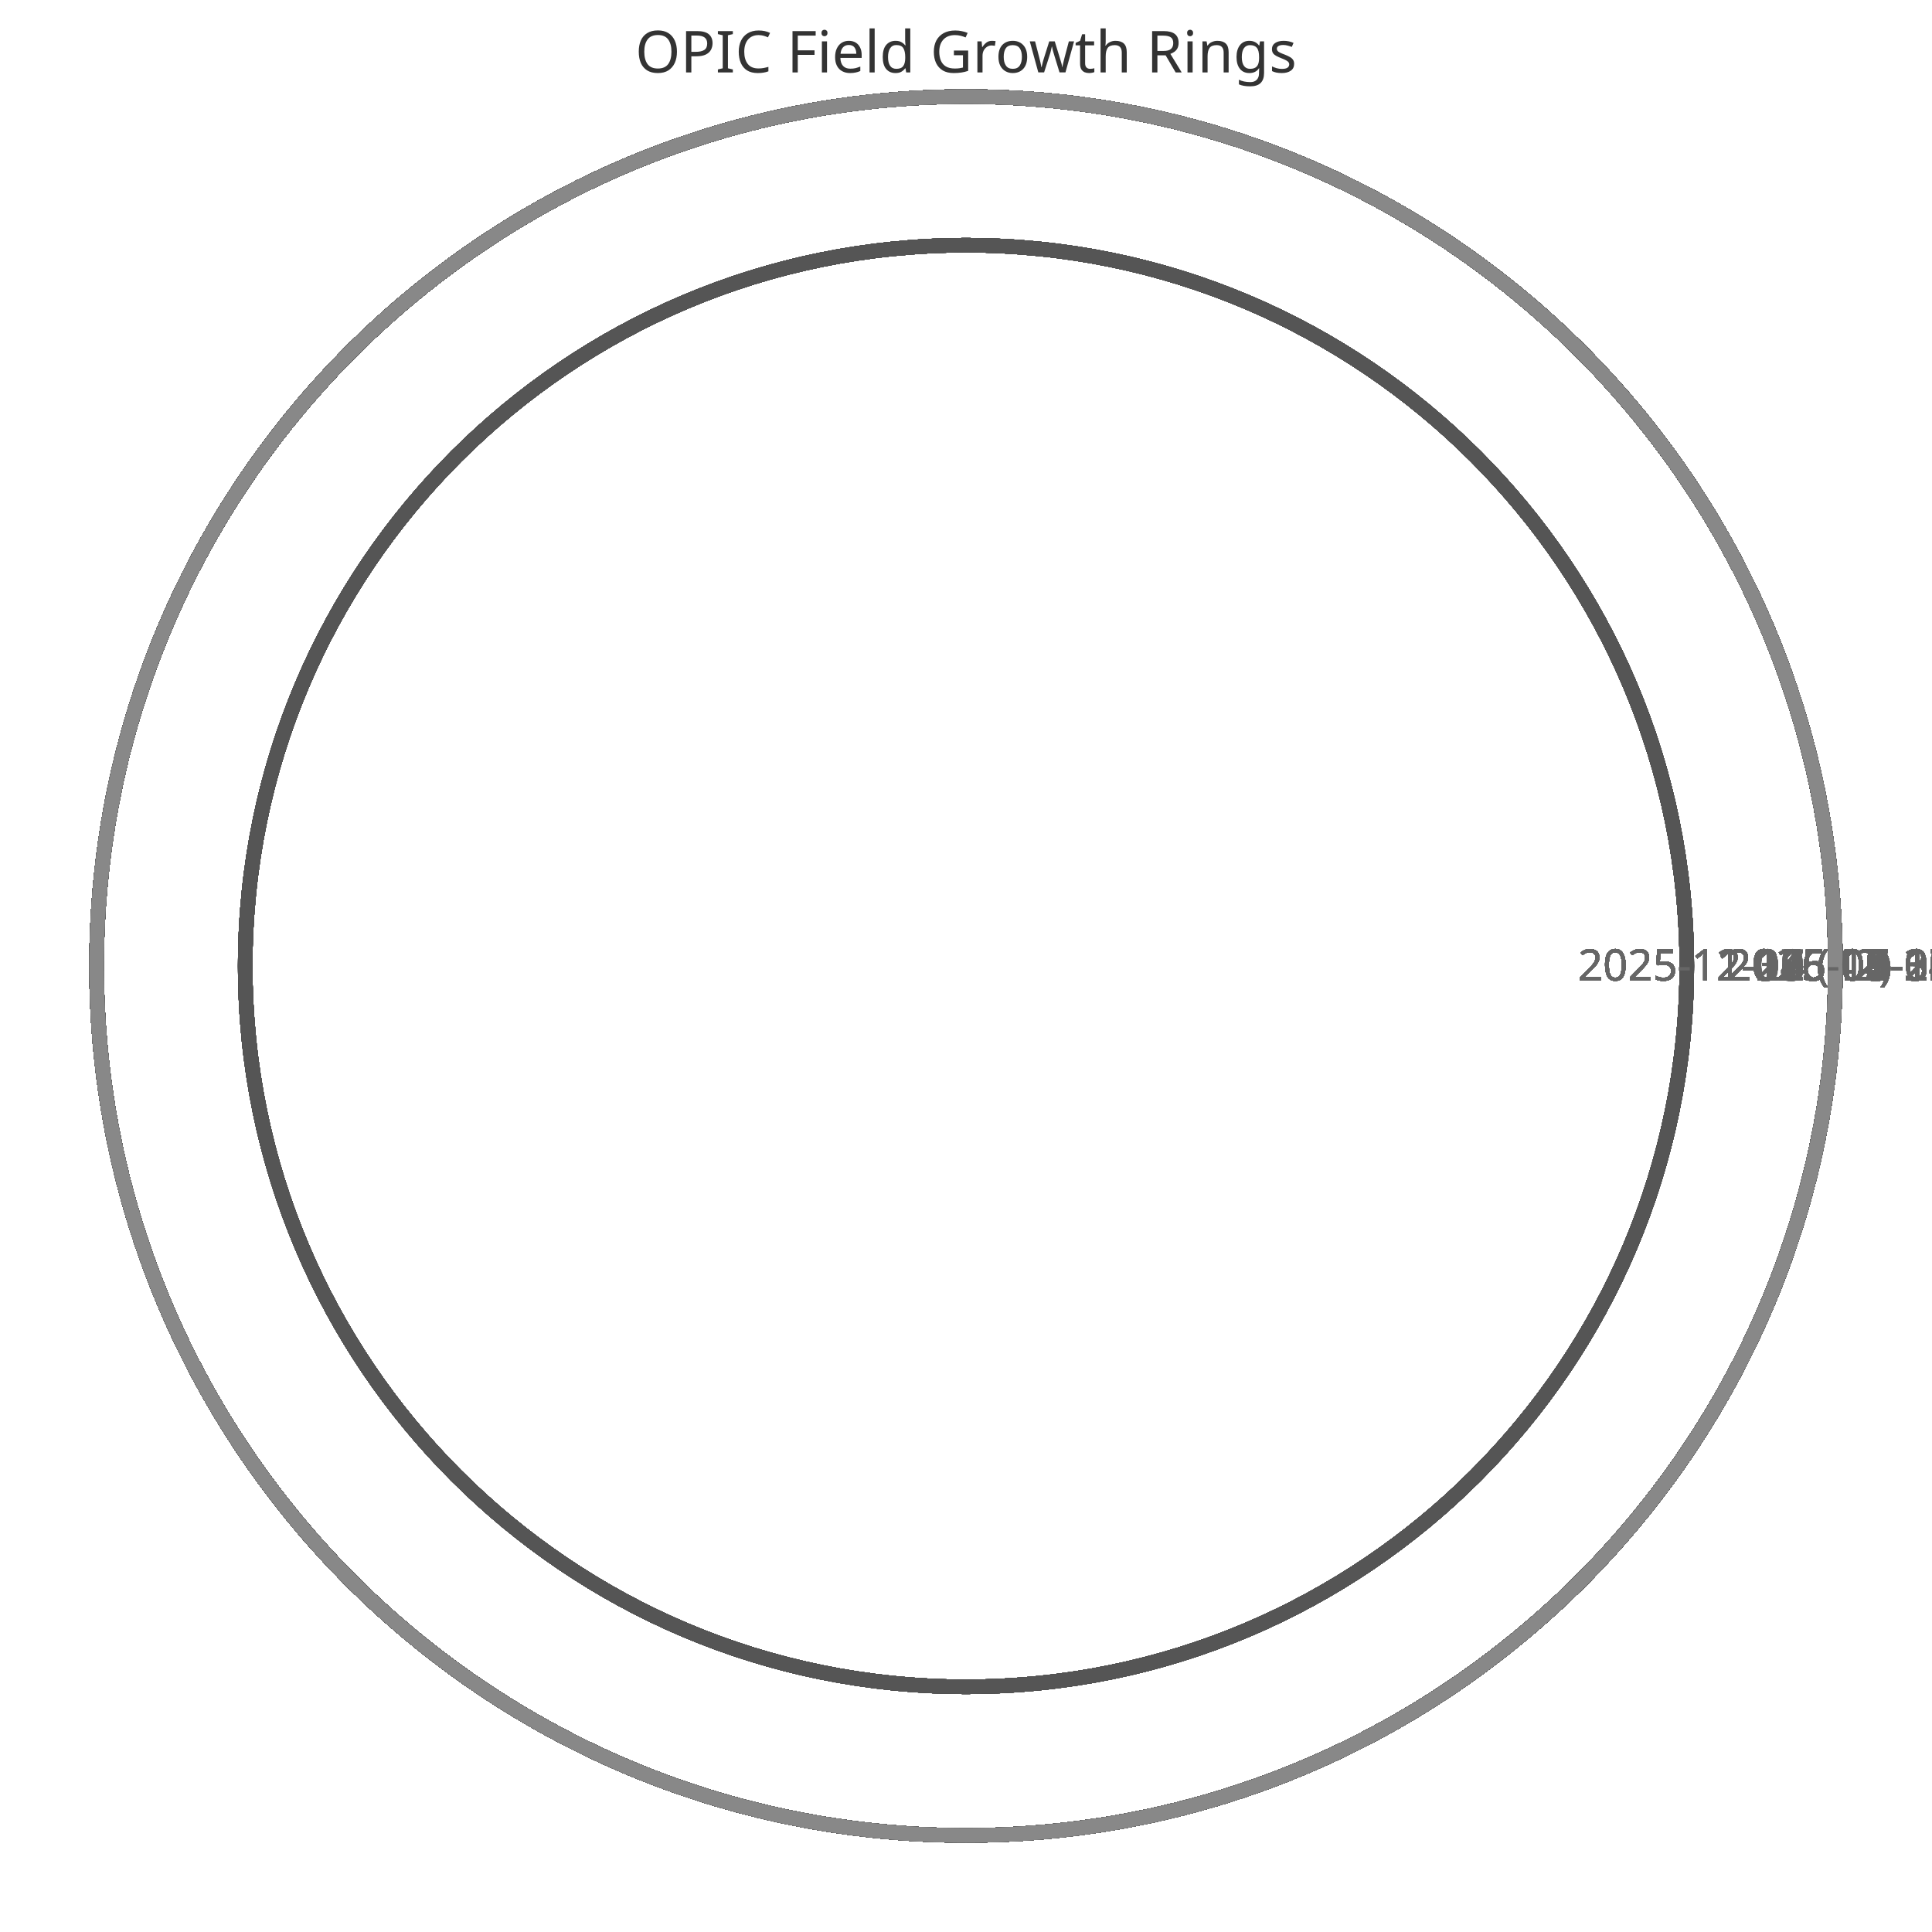
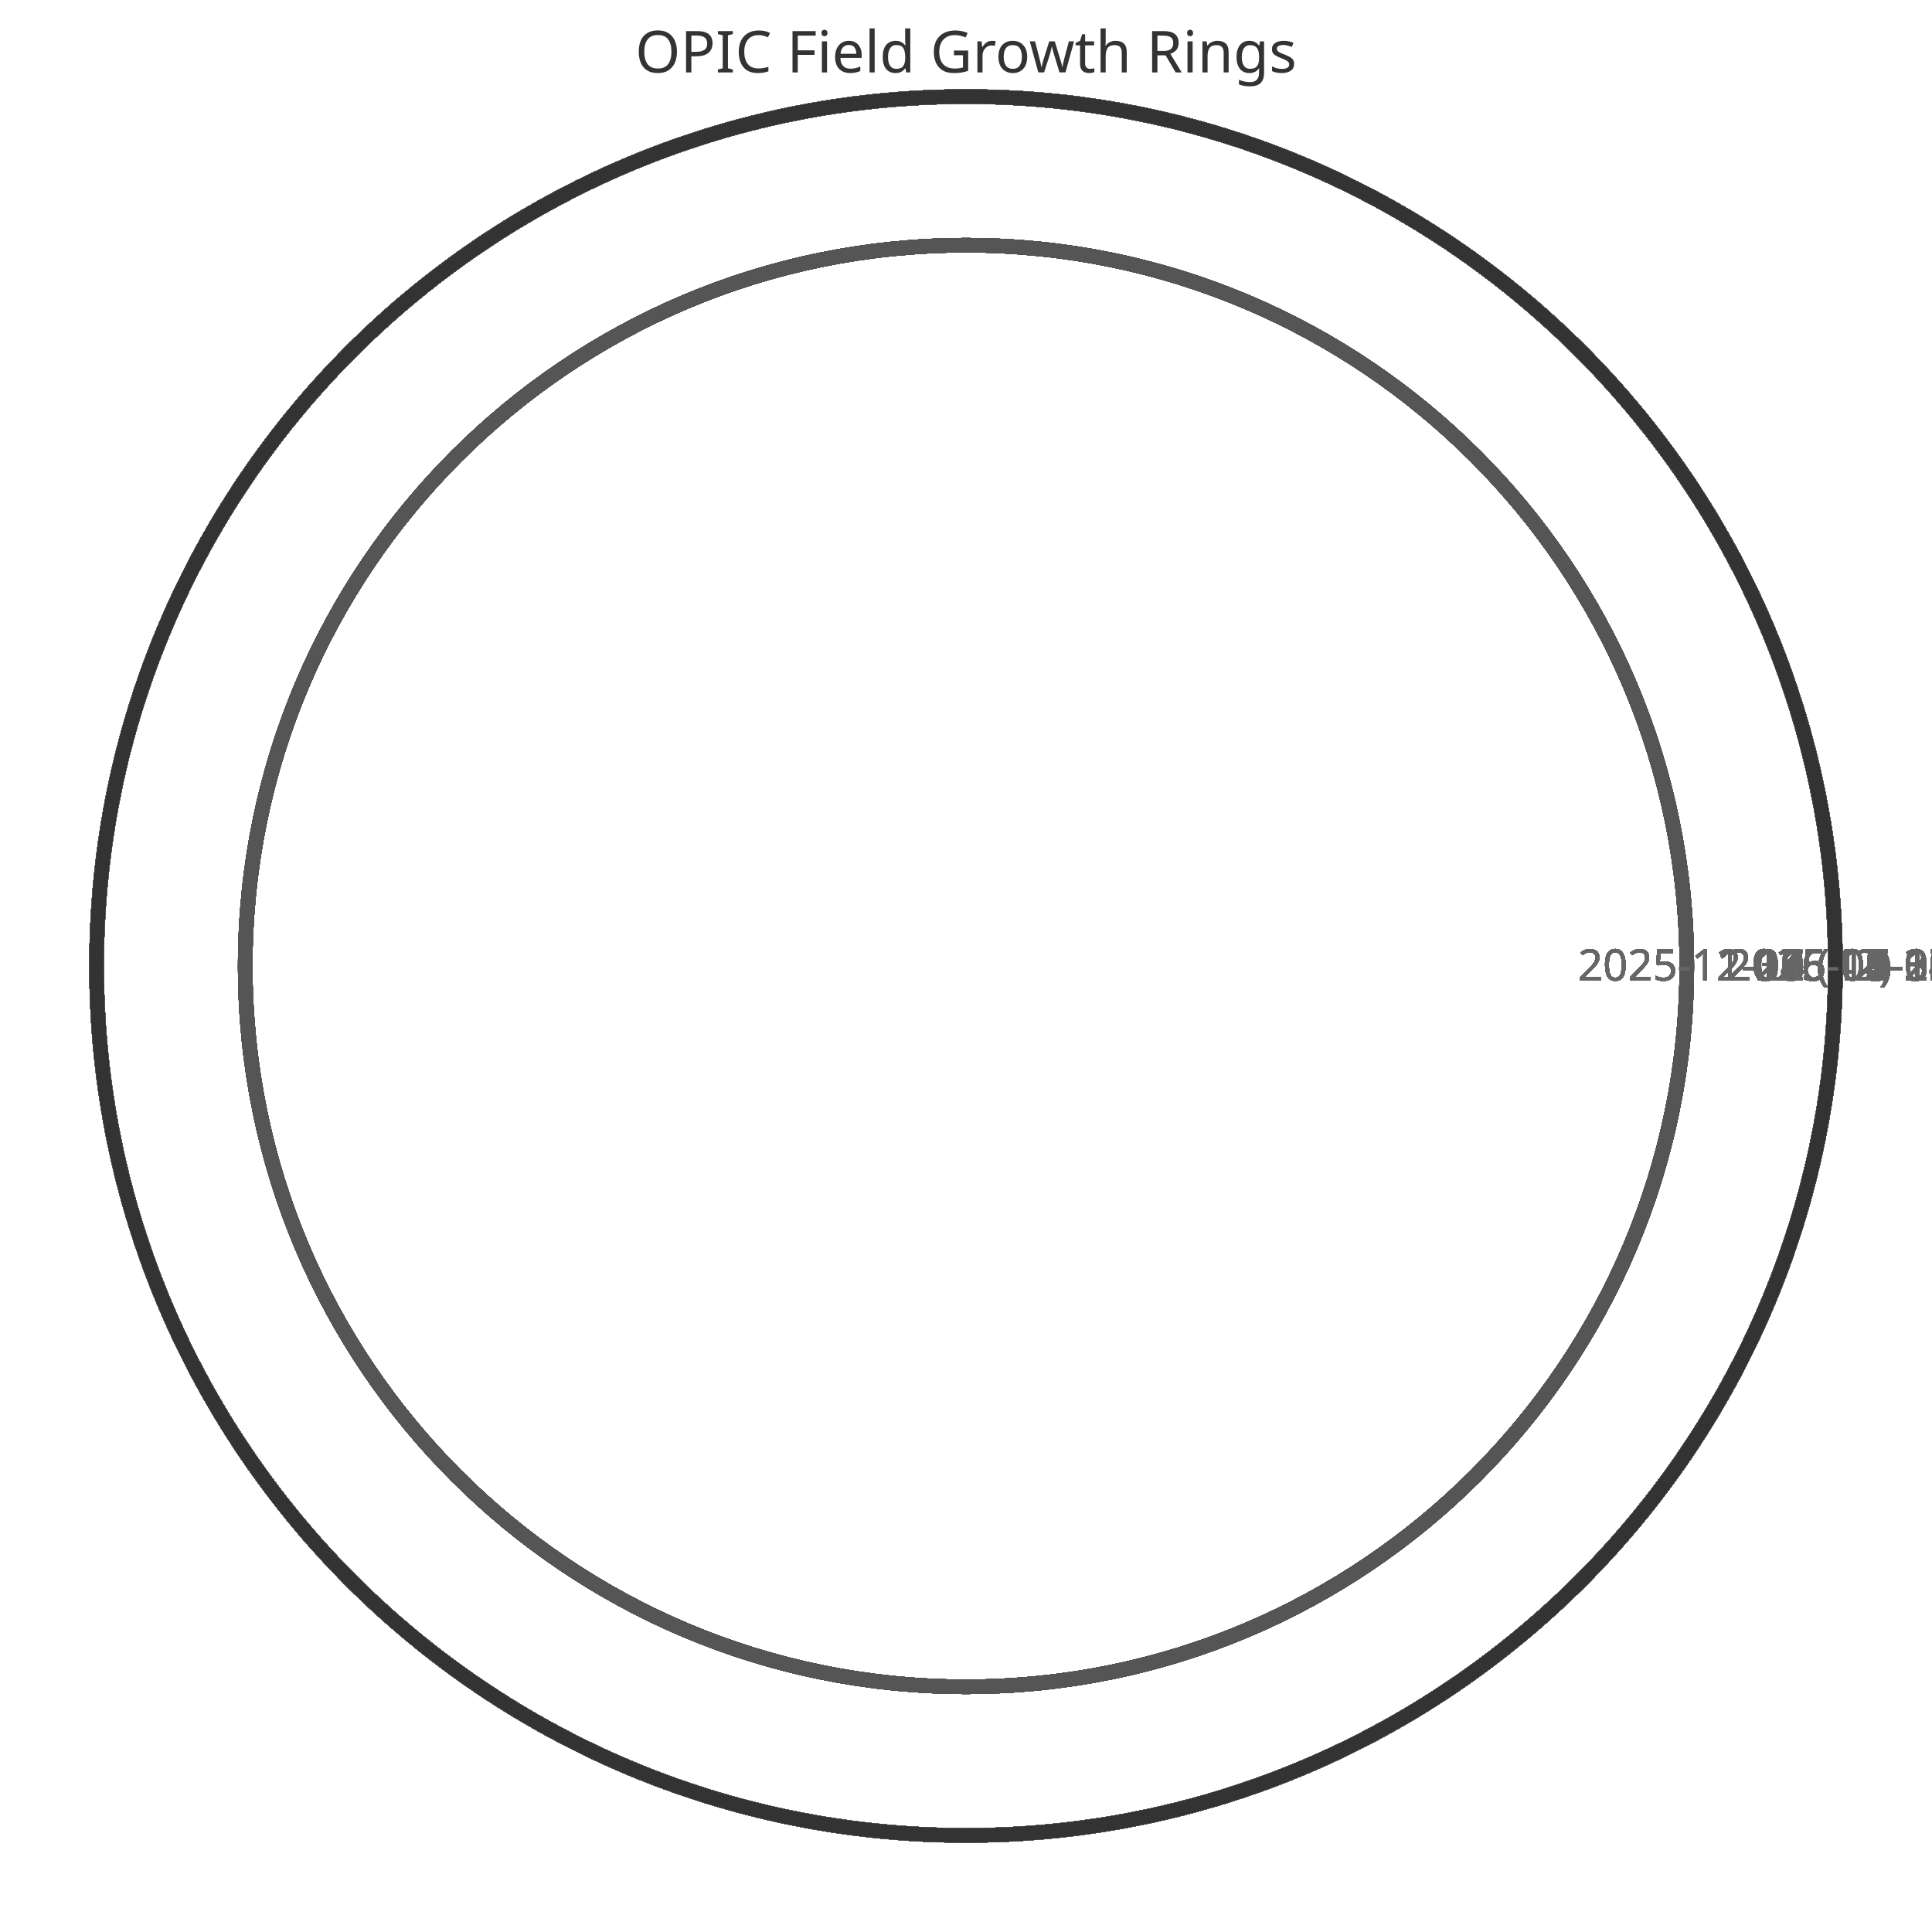
<svg xmlns="http://www.w3.org/2000/svg" width="400" height="400" viewBox="0 0 400 400">
  <style>
    .ring{fill:none;stroke-width:3}
    .label{font:9px sans-serif;fill:#666;text-anchor:middle}
    .title{font:12px sans-serif;fill:#333;text-anchor:middle}
  </style>
  <text x="200" y="15" class="title">OPIC Field Growth Rings</text>
  <circle cx="200" cy="200" r="149.231" class="ring" stroke="#333" />
  <text x="359.231" y="203" class="label">2025-11-11 (42)</text>
  <circle cx="200" cy="200" r="149.231" class="ring" stroke="#444" />
  <text x="359.231" y="203" class="label">2025-11-12 (42)</text>
  <circle cx="200" cy="200" r="149.231" class="ring" stroke="#555" />
  <text x="359.231" y="203" class="label">2025-11-13 (42)</text>
  <circle cx="200" cy="200" r="149.231" class="ring" stroke="#666" />
  <text x="359.231" y="203" class="label">2025-11-14 (42)</text>
  <circle cx="200" cy="200" r="149.231" class="ring" stroke="#777" />
  <text x="359.231" y="203" class="label">2025-11-15 (42)</text>
  <circle cx="200" cy="200" r="149.231" class="ring" stroke="#888" />
  <text x="359.231" y="203" class="label">2025-11-16 (42)</text>
  <circle cx="200" cy="200" r="149.231" class="ring" stroke="#333" />
  <text x="359.231" y="203" class="label">2025-11-17 (42)</text>
  <circle cx="200" cy="200" r="149.231" class="ring" stroke="#444" />
  <text x="359.231" y="203" class="label">2025-11-18 (42)</text>
  <circle cx="200" cy="200" r="149.231" class="ring" stroke="#555" />
  <text x="359.231" y="203" class="label">2025-11-19 (42)</text>
  <circle cx="200" cy="200" r="149.231" class="ring" stroke="#666" />
  <text x="359.231" y="203" class="label">2025-11-20 (42)</text>
  <circle cx="200" cy="200" r="149.231" class="ring" stroke="#777" />
  <text x="359.231" y="203" class="label">2025-11-21 (42)</text>
  <circle cx="200" cy="200" r="149.231" class="ring" stroke="#888" />
  <text x="359.231" y="203" class="label">2025-11-22 (42)</text>
  <circle cx="200" cy="200" r="149.231" class="ring" stroke="#333" />
  <text x="359.231" y="203" class="label">2025-11-23 (42)</text>
  <circle cx="200" cy="200" r="149.231" class="ring" stroke="#444" />
  <text x="359.231" y="203" class="label">2025-11-24 (42)</text>
  <circle cx="200" cy="200" r="149.231" class="ring" stroke="#555" />
  <text x="359.231" y="203" class="label">2025-11-25 (42)</text>
  <circle cx="200" cy="200" r="149.231" class="ring" stroke="#666" />
  <text x="359.231" y="203" class="label">2025-11-26 (42)</text>
  <circle cx="200" cy="200" r="149.231" class="ring" stroke="#777" />
  <text x="359.231" y="203" class="label">2025-11-27 (42)</text>
  <circle cx="200" cy="200" r="149.231" class="ring" stroke="#888" />
  <text x="359.231" y="203" class="label">2025-11-28 (42)</text>
  <circle cx="200" cy="200" r="149.231" class="ring" stroke="#333" />
  <text x="359.231" y="203" class="label">2025-11-29 (42)</text>
  <circle cx="200" cy="200" r="149.231" class="ring" stroke="#444" />
  <text x="359.231" y="203" class="label">2025-11-30 (42)</text>
  <circle cx="200" cy="200" r="149.231" class="ring" stroke="#555" />
  <text x="359.231" y="203" class="label">2025-12-01 (42)</text>
  <circle cx="200" cy="200" r="149.231" class="ring" stroke="#666" />
  <text x="359.231" y="203" class="label">2025-12-02 (42)</text>
  <circle cx="200" cy="200" r="149.231" class="ring" stroke="#777" />
  <text x="359.231" y="203" class="label">2025-12-03 (42)</text>
  <circle cx="200" cy="200" r="149.231" class="ring" stroke="#888" />
  <text x="359.231" y="203" class="label">2025-12-04 (42)</text>
  <circle cx="200" cy="200" r="149.231" class="ring" stroke="#333" />
  <text x="359.231" y="203" class="label">2025-12-05 (42)</text>
  <circle cx="200" cy="200" r="149.231" class="ring" stroke="#444" />
  <text x="359.231" y="203" class="label">2025-12-06 (42)</text>
  <circle cx="200" cy="200" r="149.231" class="ring" stroke="#555" />
  <text x="359.231" y="203" class="label">2025-12-07 (42)</text>
  <circle cx="200" cy="200" r="180.0" class="ring" stroke="#666" />
  <text x="390.0" y="203" class="label">2025-12-08 (52)</text>
  <circle cx="200" cy="200" r="180.0" class="ring" stroke="#777" />
  <text x="390.0" y="203" class="label">2025-12-09 (52)</text>
  <circle cx="200" cy="200" r="180.0" class="ring" stroke="#888" />
  <text x="390.0" y="203" class="label">2025-12-10 (52)</text>
  <circle cx="200" cy="200" r="180.0" class="ring" stroke="#333" />
  <text x="390.0" y="203" class="label">2025-12-11 (52)</text>
  <circle cx="200" cy="200" r="180.0" class="ring" stroke="#444" />
  <text x="390.0" y="203" class="label">2025-12-12 (52)</text>
  <circle cx="200" cy="200" r="180.0" class="ring" stroke="#555" />
  <text x="390.0" y="203" class="label">2025-12-13 (52)</text>
  <circle cx="200" cy="200" r="180.0" class="ring" stroke="#666" />
  <text x="390.0" y="203" class="label">2025-12-14 (52)</text>
  <circle cx="200" cy="200" r="180.0" class="ring" stroke="#777" />
  <text x="390.0" y="203" class="label">2025-12-15 (52)</text>
  <circle cx="200" cy="200" r="180.0" class="ring" stroke="#888" />
  <text x="390.0" y="203" class="label">2025-12-16 (52)</text>
  <circle cx="200" cy="200" r="180.0" class="ring" stroke="#333" />
  <text x="390.0" y="203" class="label">2025-12-17 (52)</text>
  <circle cx="200" cy="200" r="180.0" class="ring" stroke="#444" />
  <text x="390.0" y="203" class="label">2025-12-18 (52)</text>
  <circle cx="200" cy="200" r="180.0" class="ring" stroke="#555" />
  <text x="390.0" y="203" class="label">2025-12-19 (52)</text>
  <circle cx="200" cy="200" r="180.0" class="ring" stroke="#666" />
  <text x="390.0" y="203" class="label">2025-12-20 (52)</text>
  <circle cx="200" cy="200" r="180.0" class="ring" stroke="#777" />
  <text x="390.0" y="203" class="label">2025-12-21 (52)</text>
  <circle cx="200" cy="200" r="180.0" class="ring" stroke="#888" />
  <text x="390.0" y="203" class="label">2025-12-22 (52)</text>
  <circle cx="200" cy="200" r="180.0" class="ring" stroke="#333" />
  <text x="390.0" y="203" class="label">2025-12-23 (52)</text>
  <circle cx="200" cy="200" r="180.0" class="ring" stroke="#444" />
  <text x="390.0" y="203" class="label">2025-12-24 (52)</text>
  <circle cx="200" cy="200" r="180.0" class="ring" stroke="#555" />
  <text x="390.0" y="203" class="label">2025-12-25 (52)</text>
  <circle cx="200" cy="200" r="180.0" class="ring" stroke="#666" />
  <text x="390.0" y="203" class="label">2025-12-26 (52)</text>
  <circle cx="200" cy="200" r="180.0" class="ring" stroke="#777" />
  <text x="390.0" y="203" class="label">2025-12-27 (52)</text>
  <circle cx="200" cy="200" r="180.0" class="ring" stroke="#888" />
  <text x="390.0" y="203" class="label">2025-12-28 (52)</text>
  <circle cx="200" cy="200" r="180.0" class="ring" stroke="#333" />
  <text x="390.0" y="203" class="label">2025-12-29 (52)</text>
  <circle cx="200" cy="200" r="180.0" class="ring" stroke="#444" />
  <text x="390.0" y="203" class="label">2025-12-30 (52)</text>
  <circle cx="200" cy="200" r="180.0" class="ring" stroke="#555" />
  <text x="390.0" y="203" class="label">2025-12-31 (52)</text>
  <circle cx="200" cy="200" r="180.0" class="ring" stroke="#666" />
  <text x="390.0" y="203" class="label">2026-01-01 (52)</text>
  <circle cx="200" cy="200" r="180.0" class="ring" stroke="#777" />
  <text x="390.0" y="203" class="label">2026-01-02 (52)</text>
  <circle cx="200" cy="200" r="180.0" class="ring" stroke="#888" />
  <text x="390.0" y="203" class="label">2026-01-03 (52)</text>
  <circle cx="200" cy="200" r="180.0" class="ring" stroke="#333" />
  <text x="390.0" y="203" class="label">2026-01-04 (52)</text>
  <circle cx="200" cy="200" r="180.0" class="ring" stroke="#444" />
  <text x="390.0" y="203" class="label">2026-01-05 (52)</text>
  <circle cx="200" cy="200" r="180.0" class="ring" stroke="#555" />
  <text x="390.0" y="203" class="label">2026-01-06 (52)</text>
  <circle cx="200" cy="200" r="180.0" class="ring" stroke="#666" />
  <text x="390.0" y="203" class="label">2026-01-07 (52)</text>
  <circle cx="200" cy="200" r="180.0" class="ring" stroke="#777" />
  <text x="390.0" y="203" class="label">2026-01-08 (52)</text>
  <circle cx="200" cy="200" r="180.0" class="ring" stroke="#888" />
  <text x="390.0" y="203" class="label">2026-01-09 (52)</text>
  <circle cx="200" cy="200" r="180.0" class="ring" stroke="#333" />
  <text x="390.0" y="203" class="label">2026-01-10 (52)</text>
  <circle cx="200" cy="200" r="180.0" class="ring" stroke="#444" />
  <text x="390.0" y="203" class="label">2026-01-11 (52)</text>
  <circle cx="200" cy="200" r="180.0" class="ring" stroke="#555" />
  <text x="390.0" y="203" class="label">2026-01-12 (52)</text>
  <circle cx="200" cy="200" r="180.0" class="ring" stroke="#666" />
  <text x="390.0" y="203" class="label">2026-01-13 (52)</text>
  <circle cx="200" cy="200" r="180.0" class="ring" stroke="#777" />
  <text x="390.0" y="203" class="label">2026-01-14 (52)</text>
  <circle cx="200" cy="200" r="180.0" class="ring" stroke="#888" />
  <text x="390.0" y="203" class="label">2026-01-15 (52)</text>
  <circle cx="200" cy="200" r="180.0" class="ring" stroke="#333" />
  <text x="390.0" y="203" class="label">2026-01-16 (52)</text>
  <circle cx="200" cy="200" r="180.0" class="ring" stroke="#444" />
  <text x="390.0" y="203" class="label">2026-01-17 (52)</text>
  <circle cx="200" cy="200" r="180.0" class="ring" stroke="#555" />
  <text x="390.0" y="203" class="label">2026-01-18 (52)</text>
  <circle cx="200" cy="200" r="180.0" class="ring" stroke="#666" />
  <text x="390.0" y="203" class="label">2026-01-19 (52)</text>
  <circle cx="200" cy="200" r="180.0" class="ring" stroke="#777" />
  <text x="390.0" y="203" class="label">2026-01-20 (52)</text>
  <circle cx="200" cy="200" r="180.0" class="ring" stroke="#888" />
  <text x="390.0" y="203" class="label">2026-01-21 (52)</text>
  <circle cx="200" cy="200" r="180.0" class="ring" stroke="#333" />
  <text x="390.0" y="203" class="label">2026-01-22 (52)</text>
  <circle cx="200" cy="200" r="180.0" class="ring" stroke="#444" />
  <text x="390.0" y="203" class="label">2026-01-23 (52)</text>
  <circle cx="200" cy="200" r="180.0" class="ring" stroke="#555" />
  <text x="390.0" y="203" class="label">2026-01-24 (52)</text>
  <circle cx="200" cy="200" r="180.0" class="ring" stroke="#666" />
  <text x="390.0" y="203" class="label">2026-01-25 (52)</text>
  <circle cx="200" cy="200" r="180.0" class="ring" stroke="#777" />
  <text x="390.0" y="203" class="label">2026-01-26 (52)</text>
  <circle cx="200" cy="200" r="180.0" class="ring" stroke="#888" />
  <text x="390.0" y="203" class="label">2026-01-27 (52)</text>
  <circle cx="200" cy="200" r="180.0" class="ring" stroke="#333" />
  <text x="390.0" y="203" class="label">2026-01-28 (52)</text>
  <circle cx="200" cy="200" r="180.0" class="ring" stroke="#444" />
  <text x="390.0" y="203" class="label">2026-01-29 (52)</text>
  <circle cx="200" cy="200" r="180.0" class="ring" stroke="#555" />
  <text x="390.0" y="203" class="label">2026-01-30 (52)</text>
  <circle cx="200" cy="200" r="180.0" class="ring" stroke="#666" />
  <text x="390.0" y="203" class="label">2026-01-31 (52)</text>
  <circle cx="200" cy="200" r="180.0" class="ring" stroke="#777" />
  <text x="390.0" y="203" class="label">2026-02-01 (52)</text>
  <circle cx="200" cy="200" r="180.0" class="ring" stroke="#888" />
  <text x="390.0" y="203" class="label">2026-02-02 (52)</text>
  <circle cx="200" cy="200" r="180.0" class="ring" stroke="#333" />
  <text x="390.0" y="203" class="label">2026-02-03 (52)</text>
  <circle cx="200" cy="200" r="180.0" class="ring" stroke="#444" />
  <text x="390.0" y="203" class="label">2026-02-04 (52)</text>
  <circle cx="200" cy="200" r="180.0" class="ring" stroke="#555" />
  <text x="390.0" y="203" class="label">2026-02-05 (52)</text>
  <circle cx="200" cy="200" r="180.0" class="ring" stroke="#666" />
  <text x="390.0" y="203" class="label">2026-02-06 (52)</text>
  <circle cx="200" cy="200" r="180.0" class="ring" stroke="#777" />
  <text x="390.0" y="203" class="label">2026-02-07 (52)</text>
  <circle cx="200" cy="200" r="180.0" class="ring" stroke="#888" />
  <text x="390.0" y="203" class="label">2026-02-08 (52)</text>
  <circle cx="200" cy="200" r="180.0" class="ring" stroke="#333" />
  <text x="390.0" y="203" class="label">2026-02-09 (52)</text>
  <circle cx="200" cy="200" r="180.0" class="ring" stroke="#444" />
  <text x="390.0" y="203" class="label">2026-02-10 (52)</text>
  <circle cx="200" cy="200" r="180.0" class="ring" stroke="#555" />
  <text x="390.0" y="203" class="label">2026-02-11 (52)</text>
  <circle cx="200" cy="200" r="180.0" class="ring" stroke="#666" />
  <text x="390.0" y="203" class="label">2026-02-12 (52)</text>
  <circle cx="200" cy="200" r="180.0" class="ring" stroke="#777" />
  <text x="390.0" y="203" class="label">2026-02-13 (52)</text>
  <circle cx="200" cy="200" r="180.0" class="ring" stroke="#888" />
  <text x="390.0" y="203" class="label">2026-02-14 (52)</text>
  <circle cx="200" cy="200" r="180.0" class="ring" stroke="#333" />
  <text x="390.0" y="203" class="label">2026-02-15 (52)</text>
  <circle cx="200" cy="200" r="180.0" class="ring" stroke="#444" />
  <text x="390.0" y="203" class="label">2026-02-16 (52)</text>
  <circle cx="200" cy="200" r="180.0" class="ring" stroke="#555" />
  <text x="390.0" y="203" class="label">2026-02-17 (52)</text>
  <circle cx="200" cy="200" r="180.0" class="ring" stroke="#666" />
  <text x="390.0" y="203" class="label">2026-02-18 (52)</text>
  <circle cx="200" cy="200" r="180.0" class="ring" stroke="#777" />
  <text x="390.0" y="203" class="label">2026-02-19 (52)</text>
  <circle cx="200" cy="200" r="180.0" class="ring" stroke="#888" />
  <text x="390.0" y="203" class="label">2026-02-20 (52)</text>
  <circle cx="200" cy="200" r="180.0" class="ring" stroke="#333" />
  <text x="390.0" y="203" class="label">2026-02-21 (52)</text>
  <circle cx="200" cy="200" r="180.0" class="ring" stroke="#444" />
  <text x="390.0" y="203" class="label">2026-02-22 (52)</text>
  <circle cx="200" cy="200" r="180.0" class="ring" stroke="#555" />
  <text x="390.0" y="203" class="label">2026-02-23 (52)</text>
  <circle cx="200" cy="200" r="180.0" class="ring" stroke="#666" />
  <text x="390.0" y="203" class="label">2026-02-24 (52)</text>
  <circle cx="200" cy="200" r="180.0" class="ring" stroke="#777" />
  <text x="390.0" y="203" class="label">2026-02-25 (52)</text>
  <circle cx="200" cy="200" r="180.0" class="ring" stroke="#888" />
  <text x="390.0" y="203" class="label">2026-02-26 (52)</text>
  <circle cx="200" cy="200" r="180.0" class="ring" stroke="#333" />
  <text x="390.0" y="203" class="label">2026-02-27 (52)</text>
  <circle cx="200" cy="200" r="180.0" class="ring" stroke="#444" />
  <text x="390.0" y="203" class="label">2026-02-28 (52)</text>
  <circle cx="200" cy="200" r="180.0" class="ring" stroke="#555" />
  <text x="390.0" y="203" class="label">2026-03-01 (52)</text>
  <circle cx="200" cy="200" r="180.0" class="ring" stroke="#666" />
  <text x="390.0" y="203" class="label">2026-03-02 (52)</text>
  <circle cx="200" cy="200" r="180.0" class="ring" stroke="#777" />
  <text x="390.0" y="203" class="label">2026-03-03 (52)</text>
  <circle cx="200" cy="200" r="180.0" class="ring" stroke="#888" />
  <text x="390.0" y="203" class="label">2026-03-04 (52)</text>
  <circle cx="200" cy="200" r="180.0" class="ring" stroke="#333" />
  <text x="390.0" y="203" class="label">2026-03-05 (52)</text>
  <circle cx="200" cy="200" r="180.0" class="ring" stroke="#444" />
  <text x="390.0" y="203" class="label">2026-03-06 (52)</text>
  <circle cx="200" cy="200" r="180.0" class="ring" stroke="#555" />
  <text x="390.0" y="203" class="label">2026-03-07 (52)</text>
  <circle cx="200" cy="200" r="180.0" class="ring" stroke="#666" />
  <text x="390.0" y="203" class="label">2026-03-08 (52)</text>
  <circle cx="200" cy="200" r="180.0" class="ring" stroke="#777" />
  <text x="390.0" y="203" class="label">2026-03-09 (52)</text>
  <circle cx="200" cy="200" r="180.0" class="ring" stroke="#888" />
  <text x="390.0" y="203" class="label">2026-03-10 (52)</text>
  <circle cx="200" cy="200" r="180.0" class="ring" stroke="#333" />
  <text x="390.0" y="203" class="label">2026-03-11 (52)</text>
  <circle cx="200" cy="200" r="180.0" class="ring" stroke="#444" />
  <text x="390.0" y="203" class="label">2026-03-12 (52)</text>
  <circle cx="200" cy="200" r="180.0" class="ring" stroke="#555" />
  <text x="390.0" y="203" class="label">2026-03-13 (52)</text>
  <circle cx="200" cy="200" r="180.0" class="ring" stroke="#666" />
  <text x="390.0" y="203" class="label">2026-03-14 (52)</text>
  <circle cx="200" cy="200" r="180.0" class="ring" stroke="#777" />
  <text x="390.0" y="203" class="label">2026-03-15 (52)</text>
  <circle cx="200" cy="200" r="180.0" class="ring" stroke="#888" />
  <text x="390.0" y="203" class="label">2026-03-16 (52)</text>
  <circle cx="200" cy="200" r="180.0" class="ring" stroke="#333" />
  <text x="390.0" y="203" class="label">2026-03-17 (52)</text>
  <circle cx="200" cy="200" r="180.0" class="ring" stroke="#444" />
  <text x="390.0" y="203" class="label">2026-03-18 (52)</text>
  <circle cx="200" cy="200" r="180.0" class="ring" stroke="#555" />
  <text x="390.0" y="203" class="label">2026-03-19 (52)</text>
  <circle cx="200" cy="200" r="180.0" class="ring" stroke="#666" />
  <text x="390.0" y="203" class="label">2026-03-20 (52)</text>
  <circle cx="200" cy="200" r="180.0" class="ring" stroke="#777" />
  <text x="390.0" y="203" class="label">2026-03-21 (52)</text>
  <circle cx="200" cy="200" r="180.0" class="ring" stroke="#888" />
  <text x="390.0" y="203" class="label">2026-03-22 (52)</text>
  <circle cx="200" cy="200" r="180.0" class="ring" stroke="#333" />
  <text x="390.0" y="203" class="label">2026-03-23 (52)</text>
  <circle cx="200" cy="200" r="180.0" class="ring" stroke="#444" />
  <text x="390.0" y="203" class="label">2026-03-24 (52)</text>
  <circle cx="200" cy="200" r="180.0" class="ring" stroke="#555" />
  <text x="390.0" y="203" class="label">2026-03-25 (52)</text>
  <circle cx="200" cy="200" r="180.0" class="ring" stroke="#666" />
  <text x="390.0" y="203" class="label">2026-03-26 (52)</text>
  <circle cx="200" cy="200" r="180.0" class="ring" stroke="#777" />
  <text x="390.0" y="203" class="label">2026-03-27 (52)</text>
  <circle cx="200" cy="200" r="180.0" class="ring" stroke="#888" />
  <text x="390.0" y="203" class="label">2026-03-28 (52)</text>
  <circle cx="200" cy="200" r="180.0" class="ring" stroke="#333" />
  <text x="390.0" y="203" class="label">2026-03-29 (52)</text>
  <circle cx="200" cy="200" r="180.0" class="ring" stroke="#444" />
  <text x="390.0" y="203" class="label">2026-03-30 (52)</text>
  <circle cx="200" cy="200" r="180.0" class="ring" stroke="#555" />
  <text x="390.0" y="203" class="label">2026-03-31 (52)</text>
  <circle cx="200" cy="200" r="180.0" class="ring" stroke="#666" />
  <text x="390.0" y="203" class="label">2026-04-01 (52)</text>
  <circle cx="200" cy="200" r="180.0" class="ring" stroke="#777" />
  <text x="390.0" y="203" class="label">2026-04-02 (52)</text>
  <circle cx="200" cy="200" r="180.0" class="ring" stroke="#888" />
  <text x="390.0" y="203" class="label">2026-04-03 (52)</text>
  <circle cx="200" cy="200" r="180.0" class="ring" stroke="#333" />
  <text x="390.0" y="203" class="label">2026-04-04 (52)</text>
  <circle cx="200" cy="200" r="180.0" class="ring" stroke="#444" />
  <text x="390.0" y="203" class="label">2026-04-05 (52)</text>
  <circle cx="200" cy="200" r="180.0" class="ring" stroke="#555" />
  <text x="390.0" y="203" class="label">2026-04-06 (52)</text>
  <circle cx="200" cy="200" r="180.0" class="ring" stroke="#666" />
  <text x="390.0" y="203" class="label">2026-04-07 (52)</text>
  <circle cx="200" cy="200" r="180.0" class="ring" stroke="#777" />
  <text x="390.0" y="203" class="label">2026-04-08 (52)</text>
  <circle cx="200" cy="200" r="180.0" class="ring" stroke="#888" />
  <text x="390.0" y="203" class="label">2026-04-09 (52)</text>
  <circle cx="200" cy="200" r="180.0" class="ring" stroke="#333" />
  <text x="390.0" y="203" class="label">2026-04-10 (52)</text>
  <circle cx="200" cy="200" r="180.0" class="ring" stroke="#444" />
  <text x="390.0" y="203" class="label">2026-04-11 (52)</text>
  <circle cx="200" cy="200" r="180.0" class="ring" stroke="#555" />
  <text x="390.0" y="203" class="label">2026-04-12 (52)</text>
  <circle cx="200" cy="200" r="180.0" class="ring" stroke="#666" />
  <text x="390.0" y="203" class="label">2026-04-13 (52)</text>
  <circle cx="200" cy="200" r="180.0" class="ring" stroke="#777" />
  <text x="390.0" y="203" class="label">2026-04-14 (52)</text>
  <circle cx="200" cy="200" r="180.0" class="ring" stroke="#888" />
  <text x="390.0" y="203" class="label">2026-04-15 (52)</text>
  <circle cx="200" cy="200" r="180.0" class="ring" stroke="#333" />
  <text x="390.0" y="203" class="label">2026-04-16 (52)</text>
  <circle cx="200" cy="200" r="180.0" class="ring" stroke="#444" />
  <text x="390.0" y="203" class="label">2026-04-17 (52)</text>
  <circle cx="200" cy="200" r="180.0" class="ring" stroke="#555" />
  <text x="390.0" y="203" class="label">2026-04-18 (52)</text>
  <circle cx="200" cy="200" r="180.0" class="ring" stroke="#666" />
  <text x="390.0" y="203" class="label">2026-04-19 (52)</text>
  <circle cx="200" cy="200" r="180.0" class="ring" stroke="#777" />
  <text x="390.0" y="203" class="label">2026-04-20 (52)</text>
  <circle cx="200" cy="200" r="180.0" class="ring" stroke="#888" />
  <text x="390.0" y="203" class="label">2026-04-21 (52)</text>
  <circle cx="200" cy="200" r="180.0" class="ring" stroke="#333" />
  <text x="390.0" y="203" class="label">2026-04-22 (52)</text>
  <circle cx="200" cy="200" r="180.0" class="ring" stroke="#444" />
  <text x="390.0" y="203" class="label">2026-04-23 (52)</text>
  <circle cx="200" cy="200" r="180.0" class="ring" stroke="#555" />
  <text x="390.0" y="203" class="label">2026-04-24 (52)</text>
  <circle cx="200" cy="200" r="180.0" class="ring" stroke="#666" />
  <text x="390.0" y="203" class="label">2026-04-25 (52)</text>
  <circle cx="200" cy="200" r="180.0" class="ring" stroke="#777" />
  <text x="390.0" y="203" class="label">2026-04-26 (52)</text>
  <circle cx="200" cy="200" r="180.0" class="ring" stroke="#888" />
  <text x="390.0" y="203" class="label">2026-04-27 (52)</text>
  <circle cx="200" cy="200" r="180.0" class="ring" stroke="#333" />
  <text x="390.0" y="203" class="label">2026-04-28 (52)</text>
  <circle cx="200" cy="200" r="180.0" class="ring" stroke="#444" />
  <text x="390.0" y="203" class="label">2026-04-29 (52)</text>
  <circle cx="200" cy="200" r="180.0" class="ring" stroke="#555" />
  <text x="390.0" y="203" class="label">2026-04-30 (52)</text>
  <circle cx="200" cy="200" r="180.0" class="ring" stroke="#666" />
  <text x="390.0" y="203" class="label">2026-05-01 (52)</text>
  <circle cx="200" cy="200" r="180.0" class="ring" stroke="#777" />
  <text x="390.0" y="203" class="label">2026-05-02 (52)</text>
  <circle cx="200" cy="200" r="180.0" class="ring" stroke="#888" />
  <text x="390.0" y="203" class="label">2026-05-03 (52)</text>
  <circle cx="200" cy="200" r="180.0" class="ring" stroke="#333" />
  <text x="390.0" y="203" class="label">2026-05-04 (52)</text>
  <circle cx="200" cy="200" r="180.0" class="ring" stroke="#444" />
  <text x="390.0" y="203" class="label">2026-05-05 (52)</text>
  <circle cx="200" cy="200" r="180.0" class="ring" stroke="#555" />
  <text x="390.0" y="203" class="label">2026-05-06 (52)</text>
  <circle cx="200" cy="200" r="180.0" class="ring" stroke="#666" />
  <text x="390.0" y="203" class="label">2026-05-07 (52)</text>
  <circle cx="200" cy="200" r="180.0" class="ring" stroke="#777" />
  <text x="390.0" y="203" class="label">2026-05-08 (52)</text>
  <circle cx="200" cy="200" r="180.0" class="ring" stroke="#888" />
  <text x="390.0" y="203" class="label">2026-05-09 (52)</text>
  <circle cx="200" cy="200" r="180.0" class="ring" stroke="#333" />
  <text x="390.0" y="203" class="label">2026-05-10 (52)</text>
  <circle cx="200" cy="200" r="180.0" class="ring" stroke="#444" />
  <text x="390.0" y="203" class="label">2026-05-11 (52)</text>
  <circle cx="200" cy="200" r="180.0" class="ring" stroke="#555" />
  <text x="390.0" y="203" class="label">2026-05-12 (52)</text>
  <circle cx="200" cy="200" r="180.0" class="ring" stroke="#666" />
  <text x="390.0" y="203" class="label">2026-05-13 (52)</text>
  <circle cx="200" cy="200" r="180.0" class="ring" stroke="#777" />
  <text x="390.0" y="203" class="label">2026-05-14 (52)</text>
  <circle cx="200" cy="200" r="180.0" class="ring" stroke="#888" />
  <text x="390.0" y="203" class="label">2026-05-15 (52)</text>
  <circle cx="200" cy="200" r="180.0" class="ring" stroke="#333" />
  <text x="390.0" y="203" class="label">2026-05-16 (52)</text>
  <circle cx="200" cy="200" r="180.0" class="ring" stroke="#444" />
  <text x="390.0" y="203" class="label">2026-05-17 (52)</text>
  <circle cx="200" cy="200" r="180.0" class="ring" stroke="#555" />
  <text x="390.0" y="203" class="label">2026-05-18 (52)</text>
  <circle cx="200" cy="200" r="180.0" class="ring" stroke="#666" />
  <text x="390.0" y="203" class="label">2026-05-19 (52)</text>
  <circle cx="200" cy="200" r="180.0" class="ring" stroke="#777" />
  <text x="390.0" y="203" class="label">2026-05-20 (52)</text>
  <circle cx="200" cy="200" r="180.0" class="ring" stroke="#888" />
  <text x="390.0" y="203" class="label">2026-05-21 (52)</text>
  <circle cx="200" cy="200" r="180.0" class="ring" stroke="#333" />
  <text x="390.0" y="203" class="label">2026-05-22 (52)</text>
  <circle cx="200" cy="200" r="180.0" class="ring" stroke="#444" />
  <text x="390.0" y="203" class="label">2026-05-23 (52)</text>
  <circle cx="200" cy="200" r="180.0" class="ring" stroke="#555" />
  <text x="390.0" y="203" class="label">2026-05-24 (52)</text>
  <circle cx="200" cy="200" r="180.0" class="ring" stroke="#666" />
  <text x="390.0" y="203" class="label">2026-05-25 (52)</text>
  <circle cx="200" cy="200" r="180.0" class="ring" stroke="#777" />
  <text x="390.0" y="203" class="label">2026-05-26 (52)</text>
  <circle cx="200" cy="200" r="180.0" class="ring" stroke="#888" />
  <text x="390.0" y="203" class="label">2026-05-27 (52)</text>
  <circle cx="200" cy="200" r="180.0" class="ring" stroke="#333" />
  <text x="390.0" y="203" class="label">2026-05-28 (52)</text>
  <circle cx="200" cy="200" r="180.0" class="ring" stroke="#444" />
  <text x="390.0" y="203" class="label">2026-05-29 (52)</text>
  <circle cx="200" cy="200" r="180.0" class="ring" stroke="#555" />
  <text x="390.0" y="203" class="label">2026-05-30 (52)</text>
  <circle cx="200" cy="200" r="180.0" class="ring" stroke="#666" />
  <text x="390.0" y="203" class="label">2026-05-31 (52)</text>
  <circle cx="200" cy="200" r="180.0" class="ring" stroke="#777" />
  <text x="390.0" y="203" class="label">2026-06-01 (52)</text>
  <circle cx="200" cy="200" r="180.0" class="ring" stroke="#888" />
  <text x="390.0" y="203" class="label">2026-06-02 (52)</text>
  <circle cx="200" cy="200" r="180.0" class="ring" stroke="#333" />
  <text x="390.0" y="203" class="label">2026-06-03 (52)</text>
  <circle cx="200" cy="200" r="180.0" class="ring" stroke="#444" />
  <text x="390.0" y="203" class="label">2026-06-04 (52)</text>
  <circle cx="200" cy="200" r="180.0" class="ring" stroke="#555" />
  <text x="390.0" y="203" class="label">2026-06-05 (52)</text>
  <circle cx="200" cy="200" r="180.0" class="ring" stroke="#666" />
  <text x="390.0" y="203" class="label">2026-06-06 (52)</text>
  <circle cx="200" cy="200" r="180.0" class="ring" stroke="#777" />
  <text x="390.0" y="203" class="label">2026-06-07 (52)</text>
  <circle cx="200" cy="200" r="180.0" class="ring" stroke="#888" />
  <text x="390.0" y="203" class="label">2026-06-08 (52)</text>
  <circle cx="200" cy="200" r="180.0" class="ring" stroke="#333" />
  <text x="390.0" y="203" class="label">2026-06-09 (52)</text>
  <circle cx="200" cy="200" r="180.0" class="ring" stroke="#444" />
  <text x="390.0" y="203" class="label">2026-06-10 (52)</text>
  <circle cx="200" cy="200" r="180.0" class="ring" stroke="#555" />
  <text x="390.0" y="203" class="label">2026-06-11 (52)</text>
  <circle cx="200" cy="200" r="180.0" class="ring" stroke="#666" />
  <text x="390.0" y="203" class="label">2026-06-12 (52)</text>
  <circle cx="200" cy="200" r="180.0" class="ring" stroke="#777" />
  <text x="390.0" y="203" class="label">2026-06-13 (52)</text>
  <circle cx="200" cy="200" r="180.0" class="ring" stroke="#888" />
  <text x="390.0" y="203" class="label">2026-06-14 (52)</text>
  <circle cx="200" cy="200" r="180.0" class="ring" stroke="#333" />
  <text x="390.0" y="203" class="label">2026-06-15 (52)</text>
  <circle cx="200" cy="200" r="180.0" class="ring" stroke="#444" />
  <text x="390.0" y="203" class="label">2026-06-16 (52)</text>
  <circle cx="200" cy="200" r="180.0" class="ring" stroke="#555" />
  <text x="390.0" y="203" class="label">2026-06-17 (52)</text>
  <circle cx="200" cy="200" r="180.0" class="ring" stroke="#666" />
  <text x="390.0" y="203" class="label">2026-06-18 (52)</text>
  <circle cx="200" cy="200" r="180.0" class="ring" stroke="#777" />
  <text x="390.0" y="203" class="label">2026-06-19 (52)</text>
  <circle cx="200" cy="200" r="180.0" class="ring" stroke="#888" />
  <text x="390.0" y="203" class="label">2026-06-20 (52)</text>
  <circle cx="200" cy="200" r="180.0" class="ring" stroke="#333" />
  <text x="390.0" y="203" class="label">2026-06-21 (52)</text>
  <circle cx="200" cy="200" r="180.0" class="ring" stroke="#444" />
  <text x="390.0" y="203" class="label">2026-06-22 (52)</text>
  <circle cx="200" cy="200" r="180.0" class="ring" stroke="#555" />
  <text x="390.0" y="203" class="label">2026-06-23 (52)</text>
  <circle cx="200" cy="200" r="180.0" class="ring" stroke="#666" />
  <text x="390.0" y="203" class="label">2026-06-24 (52)</text>
  <circle cx="200" cy="200" r="180.0" class="ring" stroke="#777" />
  <text x="390.0" y="203" class="label">2026-06-25 (52)</text>
  <circle cx="200" cy="200" r="180.0" class="ring" stroke="#888" />
  <text x="390.0" y="203" class="label">2026-06-26 (52)</text>
  <circle cx="200" cy="200" r="180.0" class="ring" stroke="#333" />
  <text x="390.0" y="203" class="label">2026-06-27 (52)</text>
  <circle cx="200" cy="200" r="180.0" class="ring" stroke="#444" />
  <text x="390.0" y="203" class="label">2026-06-28 (52)</text>
  <circle cx="200" cy="200" r="180.0" class="ring" stroke="#555" />
  <text x="390.0" y="203" class="label">2026-06-29 (52)</text>
  <circle cx="200" cy="200" r="180.0" class="ring" stroke="#666" />
  <text x="390.0" y="203" class="label">2026-06-30 (52)</text>
  <circle cx="200" cy="200" r="180.0" class="ring" stroke="#777" />
  <text x="390.0" y="203" class="label">2026-07-01 (52)</text>
  <circle cx="200" cy="200" r="180.0" class="ring" stroke="#888" />
  <text x="390.0" y="203" class="label">2026-07-02 (52)</text>
  <circle cx="200" cy="200" r="180.0" class="ring" stroke="#333" />
  <text x="390.0" y="203" class="label">2026-07-03 (52)</text>
  <circle cx="200" cy="200" r="180.0" class="ring" stroke="#444" />
  <text x="390.0" y="203" class="label">2026-07-04 (52)</text>
  <circle cx="200" cy="200" r="180.0" class="ring" stroke="#555" />
  <text x="390.0" y="203" class="label">2026-07-05 (52)</text>
  <circle cx="200" cy="200" r="180.0" class="ring" stroke="#666" />
  <text x="390.0" y="203" class="label">2026-07-06 (52)</text>
  <circle cx="200" cy="200" r="180.0" class="ring" stroke="#777" />
  <text x="390.0" y="203" class="label">2026-07-07 (52)</text>
  <circle cx="200" cy="200" r="180.0" class="ring" stroke="#888" />
  <text x="390.0" y="203" class="label">2026-07-08 (52)</text>
  <circle cx="200" cy="200" r="180.0" class="ring" stroke="#333" />
  <text x="390.0" y="203" class="label">2026-07-09 (52)</text>
  <circle cx="200" cy="200" r="180.0" class="ring" stroke="#444" />
  <text x="390.0" y="203" class="label">2026-07-10 (52)</text>
  <circle cx="200" cy="200" r="180.0" class="ring" stroke="#555" />
  <text x="390.0" y="203" class="label">2026-07-11 (52)</text>
  <circle cx="200" cy="200" r="180.0" class="ring" stroke="#666" />
  <text x="390.0" y="203" class="label">2026-07-12 (52)</text>
  <circle cx="200" cy="200" r="180.0" class="ring" stroke="#777" />
  <text x="390.0" y="203" class="label">2026-07-13 (52)</text>
  <circle cx="200" cy="200" r="180.0" class="ring" stroke="#888" />
  <text x="390.0" y="203" class="label">2026-07-14 (52)</text>
  <circle cx="200" cy="200" r="180.0" class="ring" stroke="#333" />
  <text x="390.0" y="203" class="label">2026-07-15 (52)</text>
  <circle cx="200" cy="200" r="180.0" class="ring" stroke="#444" />
  <text x="390.0" y="203" class="label">2026-07-16 (52)</text>
  <circle cx="200" cy="200" r="180.0" class="ring" stroke="#555" />
  <text x="390.0" y="203" class="label">2026-07-17 (52)</text>
  <circle cx="200" cy="200" r="180.0" class="ring" stroke="#666" />
  <text x="390.0" y="203" class="label">2026-07-18 (52)</text>
  <circle cx="200" cy="200" r="180.0" class="ring" stroke="#777" />
  <text x="390.0" y="203" class="label">2026-07-19 (52)</text>
  <circle cx="200" cy="200" r="180.0" class="ring" stroke="#888" />
  <text x="390.0" y="203" class="label">2026-07-20 (52)</text>
  <circle cx="200" cy="200" r="180.0" class="ring" stroke="#333" />
  <text x="390.0" y="203" class="label">2026-07-21 (52)</text>
  <circle cx="200" cy="200" r="180.0" class="ring" stroke="#444" />
  <text x="390.0" y="203" class="label">2026-07-22 (52)</text>
  <circle cx="200" cy="200" r="180.0" class="ring" stroke="#555" />
  <text x="390.0" y="203" class="label">2026-07-23 (52)</text>
  <circle cx="200" cy="200" r="180.0" class="ring" stroke="#666" />
  <text x="390.0" y="203" class="label">2026-07-24 (52)</text>
  <circle cx="200" cy="200" r="180.0" class="ring" stroke="#777" />
  <text x="390.0" y="203" class="label">2026-07-25 (52)</text>
  <circle cx="200" cy="200" r="180.0" class="ring" stroke="#888" />
  <text x="390.0" y="203" class="label">2026-07-26 (52)</text>
  <circle cx="200" cy="200" r="180.0" class="ring" stroke="#333" />
  <text x="390.0" y="203" class="label">2026-07-27 (52)</text>
  <circle cx="200" cy="200" r="180.0" class="ring" stroke="#444" />
  <text x="390.0" y="203" class="label">2026-07-28 (52)</text>
  <circle cx="200" cy="200" r="180.0" class="ring" stroke="#555" />
  <text x="390.0" y="203" class="label">2026-07-29 (52)</text>
  <circle cx="200" cy="200" r="180.0" class="ring" stroke="#666" />
  <text x="390.0" y="203" class="label">2026-07-30 (52)</text>
  <circle cx="200" cy="200" r="180.0" class="ring" stroke="#777" />
  <text x="390.0" y="203" class="label">2026-07-31 (52)</text>
  <circle cx="200" cy="200" r="180.0" class="ring" stroke="#888" />
  <text x="390.0" y="203" class="label">2026-08-01 (52)</text>
  <circle cx="200" cy="200" r="180.0" class="ring" stroke="#333" />
  <text x="390.0" y="203" class="label">2026-08-02 (52)</text>
  <circle cx="200" cy="200" r="180.0" class="ring" stroke="#444" />
  <text x="390.0" y="203" class="label">2026-08-03 (52)</text>
  <circle cx="200" cy="200" r="180.0" class="ring" stroke="#555" />
  <text x="390.0" y="203" class="label">2026-08-04 (52)</text>
  <circle cx="200" cy="200" r="180.0" class="ring" stroke="#666" />
  <text x="390.0" y="203" class="label">2026-08-05 (52)</text>
  <circle cx="200" cy="200" r="180.0" class="ring" stroke="#777" />
  <text x="390.0" y="203" class="label">2026-08-06 (52)</text>
  <circle cx="200" cy="200" r="180.0" class="ring" stroke="#888" />
  <text x="390.0" y="203" class="label">2026-08-07 (52)</text>
  <circle cx="200" cy="200" r="180.0" class="ring" stroke="#333" />
  <text x="390.0" y="203" class="label">2026-08-08 (52)</text>
  <circle cx="200" cy="200" r="180.0" class="ring" stroke="#444" />
  <text x="390.0" y="203" class="label">2026-08-09 (52)</text>
  <circle cx="200" cy="200" r="180.0" class="ring" stroke="#555" />
  <text x="390.0" y="203" class="label">2026-08-10 (52)</text>
  <circle cx="200" cy="200" r="180.0" class="ring" stroke="#666" />
  <text x="390.0" y="203" class="label">2026-08-11 (52)</text>
  <circle cx="200" cy="200" r="180.0" class="ring" stroke="#777" />
  <text x="390.0" y="203" class="label">2026-08-12 (52)</text>
  <circle cx="200" cy="200" r="180.0" class="ring" stroke="#888" />
  <text x="390.0" y="203" class="label">2026-08-13 (52)</text>
  <circle cx="200" cy="200" r="180.0" class="ring" stroke="#333" />
  <text x="390.0" y="203" class="label">2026-08-14 (52)</text>
  <circle cx="200" cy="200" r="180.0" class="ring" stroke="#444" />
  <text x="390.0" y="203" class="label">2026-08-15 (52)</text>
  <circle cx="200" cy="200" r="180.0" class="ring" stroke="#555" />
  <text x="390.0" y="203" class="label">2026-08-16 (52)</text>
  <circle cx="200" cy="200" r="180.0" class="ring" stroke="#666" />
  <text x="390.0" y="203" class="label">2026-08-17 (52)</text>
  <circle cx="200" cy="200" r="180.0" class="ring" stroke="#777" />
  <text x="390.0" y="203" class="label">2026-08-18 (52)</text>
  <circle cx="200" cy="200" r="180.0" class="ring" stroke="#888" />
  <text x="390.0" y="203" class="label">2026-08-19 (52)</text>
  <circle cx="200" cy="200" r="180.0" class="ring" stroke="#333" />
  <text x="390.0" y="203" class="label">2026-08-20 (52)</text>
  <circle cx="200" cy="200" r="180.0" class="ring" stroke="#444" />
  <text x="390.0" y="203" class="label">2026-08-21 (52)</text>
  <circle cx="200" cy="200" r="180.0" class="ring" stroke="#555" />
  <text x="390.0" y="203" class="label">2026-08-22 (52)</text>
  <circle cx="200" cy="200" r="180.0" class="ring" stroke="#666" />
  <text x="390.0" y="203" class="label">2026-08-23 (52)</text>
  <circle cx="200" cy="200" r="180.0" class="ring" stroke="#777" />
  <text x="390.0" y="203" class="label">2026-08-24 (52)</text>
  <circle cx="200" cy="200" r="180.0" class="ring" stroke="#888" />
  <text x="390.0" y="203" class="label">2026-08-25 (52)</text>
  <circle cx="200" cy="200" r="180.0" class="ring" stroke="#333" />
  <text x="390.0" y="203" class="label">2026-08-26 (52)</text>
  <circle cx="200" cy="200" r="180.0" class="ring" stroke="#444" />
  <text x="390.0" y="203" class="label">2026-08-27 (52)</text>
  <circle cx="200" cy="200" r="180.0" class="ring" stroke="#555" />
  <text x="390.0" y="203" class="label">2026-08-28 (52)</text>
  <circle cx="200" cy="200" r="180.0" class="ring" stroke="#666" />
  <text x="390.0" y="203" class="label">2026-08-29 (52)</text>
  <circle cx="200" cy="200" r="180.0" class="ring" stroke="#777" />
  <text x="390.0" y="203" class="label">2026-08-30 (52)</text>
  <circle cx="200" cy="200" r="180.0" class="ring" stroke="#888" />
  <text x="390.0" y="203" class="label">2026-08-31 (52)</text>
  <circle cx="200" cy="200" r="180.0" class="ring" stroke="#333" />
  <text x="390.0" y="203" class="label">2026-09-01 (52)</text>
  <circle cx="200" cy="200" r="180.0" class="ring" stroke="#444" />
  <text x="390.0" y="203" class="label">2026-09-02 (52)</text>
  <circle cx="200" cy="200" r="180.0" class="ring" stroke="#555" />
  <text x="390.0" y="203" class="label">2026-09-03 (52)</text>
  <circle cx="200" cy="200" r="180.0" class="ring" stroke="#666" />
  <text x="390.0" y="203" class="label">2026-09-04 (52)</text>
  <circle cx="200" cy="200" r="180.0" class="ring" stroke="#777" />
  <text x="390.0" y="203" class="label">2026-09-05 (52)</text>
  <circle cx="200" cy="200" r="180.0" class="ring" stroke="#888" />
  <text x="390.0" y="203" class="label">2026-09-06 (52)</text>
  <circle cx="200" cy="200" r="180.0" class="ring" stroke="#333" />
  <text x="390.0" y="203" class="label">2026-09-07 (52)</text>
  <circle cx="200" cy="200" r="180.0" class="ring" stroke="#444" />
  <text x="390.0" y="203" class="label">2026-09-08 (52)</text>
  <circle cx="200" cy="200" r="180.0" class="ring" stroke="#555" />
  <text x="390.0" y="203" class="label">2026-09-09 (52)</text>
  <circle cx="200" cy="200" r="180.0" class="ring" stroke="#666" />
  <text x="390.0" y="203" class="label">2026-09-10 (52)</text>
  <circle cx="200" cy="200" r="180.0" class="ring" stroke="#777" />
  <text x="390.0" y="203" class="label">2026-09-11 (52)</text>
  <circle cx="200" cy="200" r="180.0" class="ring" stroke="#888" />
  <text x="390.0" y="203" class="label">2026-09-12 (52)</text>
  <circle cx="200" cy="200" r="180.0" class="ring" stroke="#333" />
  <text x="390.0" y="203" class="label">2026-09-13 (52)</text>
  <circle cx="200" cy="200" r="180.0" class="ring" stroke="#444" />
  <text x="390.0" y="203" class="label">2026-09-14 (52)</text>
  <circle cx="200" cy="200" r="180.0" class="ring" stroke="#555" />
  <text x="390.0" y="203" class="label">2026-09-15 (52)</text>
  <circle cx="200" cy="200" r="180.0" class="ring" stroke="#666" />
  <text x="390.0" y="203" class="label">2026-09-16 (52)</text>
  <circle cx="200" cy="200" r="180.0" class="ring" stroke="#777" />
  <text x="390.0" y="203" class="label">2026-09-17 (52)</text>
  <circle cx="200" cy="200" r="180.0" class="ring" stroke="#888" />
  <text x="390.0" y="203" class="label">2026-09-18 (52)</text>
  <circle cx="200" cy="200" r="180.0" class="ring" stroke="#333" />
  <text x="390.0" y="203" class="label">2026-09-19 (52)</text>
  <circle cx="200" cy="200" r="180.0" class="ring" stroke="#444" />
  <text x="390.0" y="203" class="label">2026-09-20 (52)</text>
  <circle cx="200" cy="200" r="180.0" class="ring" stroke="#555" />
  <text x="390.0" y="203" class="label">2026-09-21 (52)</text>
  <circle cx="200" cy="200" r="180.0" class="ring" stroke="#666" />
  <text x="390.0" y="203" class="label">2026-09-22 (52)</text>
  <circle cx="200" cy="200" r="180.0" class="ring" stroke="#777" />
  <text x="390.0" y="203" class="label">2026-09-23 (52)</text>
  <circle cx="200" cy="200" r="180.0" class="ring" stroke="#888" />
  <text x="390.0" y="203" class="label">2026-09-24 (52)</text>
+   <circle cx="200" cy="200" r="180.0" class="ring" stroke="#333" />
+   <text x="390.0" y="203" class="label">2026-09-25 (52)</text>
</svg>
